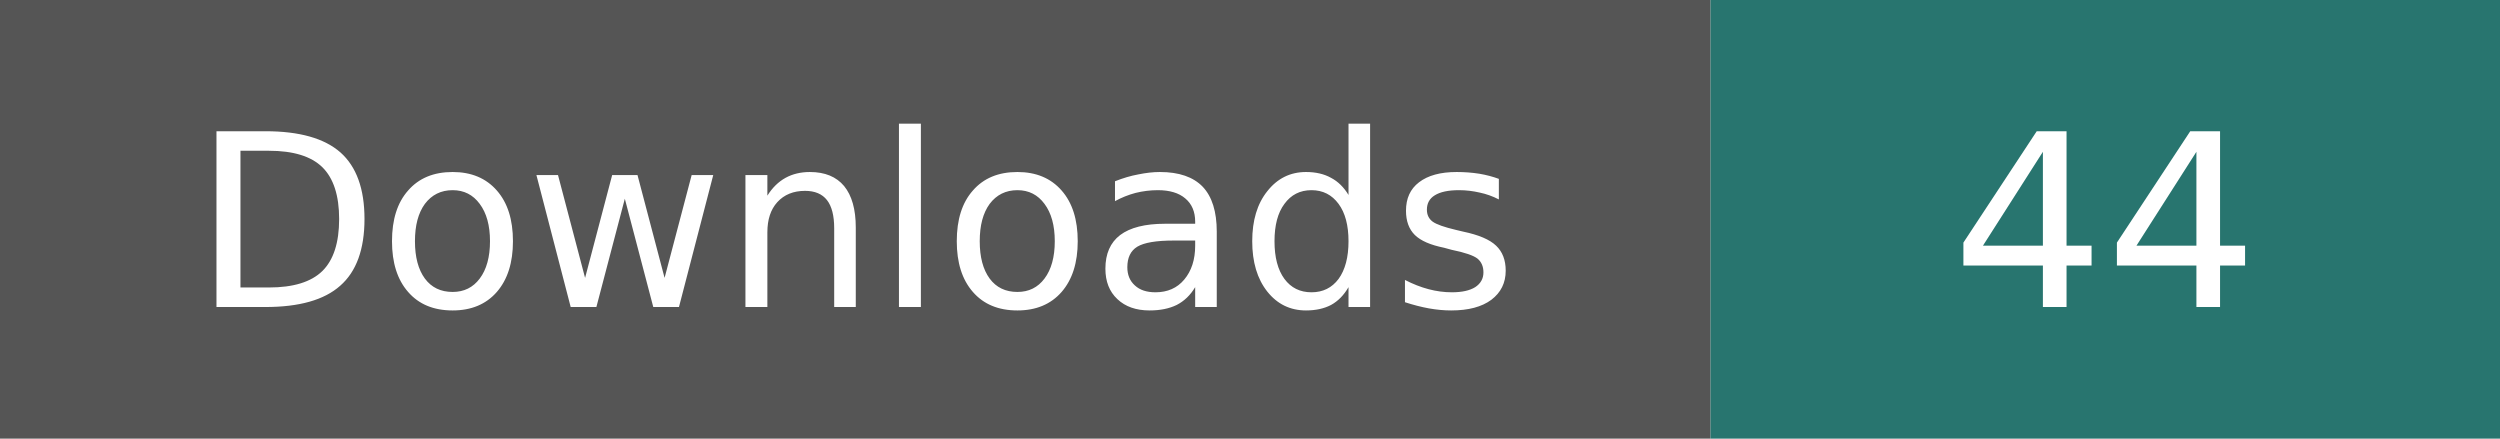
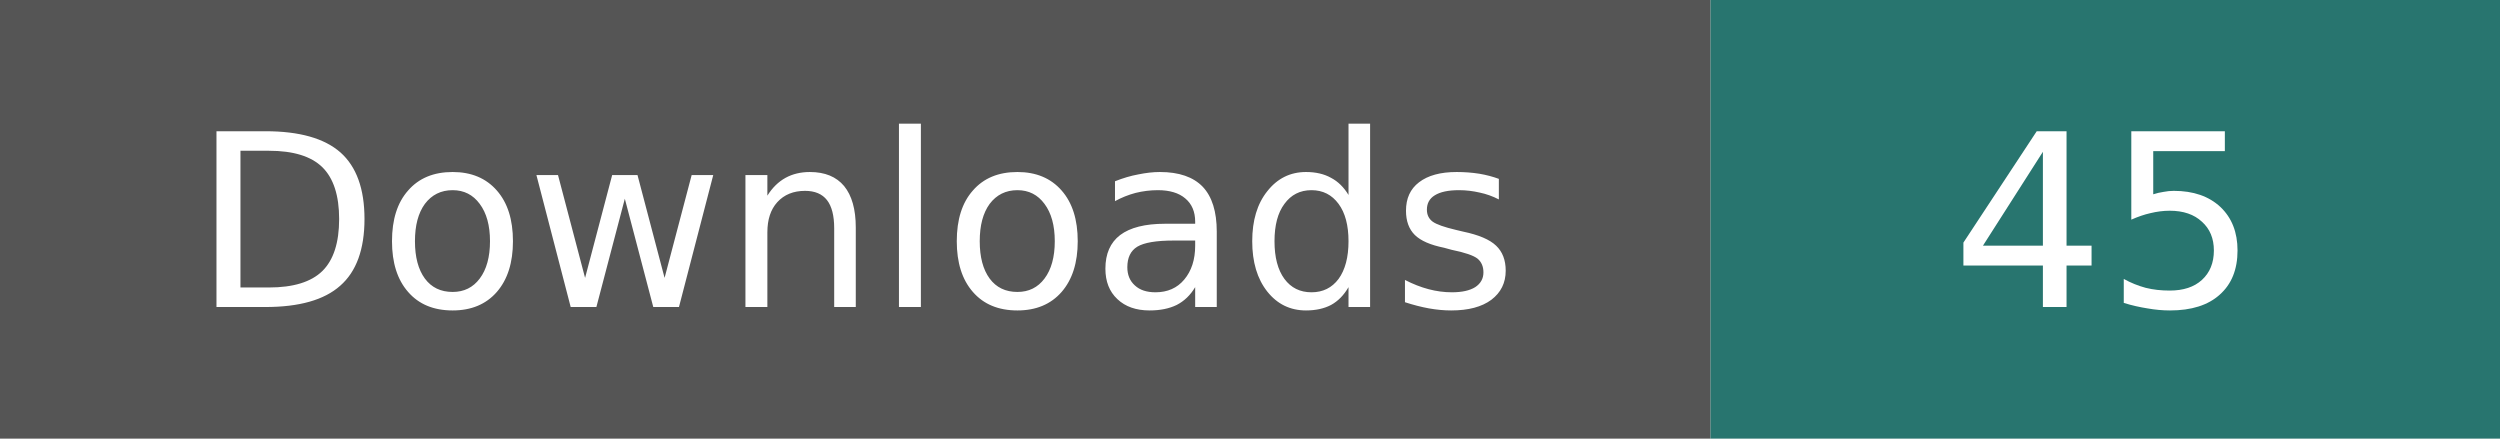
- <svg xmlns="http://www.w3.org/2000/svg" width="114" height="20" role="img" aria-label="Downloads: 44; checked 2026-10-11">
+ <svg xmlns="http://www.w3.org/2000/svg" width="114" height="20" role="img" aria-label="Downloads: 45; checked 2026-10-12">
  <path fill="#555" d="M0 0h78v20H0z" />
  <path fill="#28756f" d="M78 0h36v20H78z" />
  <g fill="#fff" text-anchor="middle" font-family="Verdana,Geneva,DejaVu Sans,sans-serif" font-size="11">
    <text x="39" y="14">Downloads</text>
-     <text x="96" y="14">44</text>
+     <text x="96" y="14">45</text>
  </g>
</svg>
